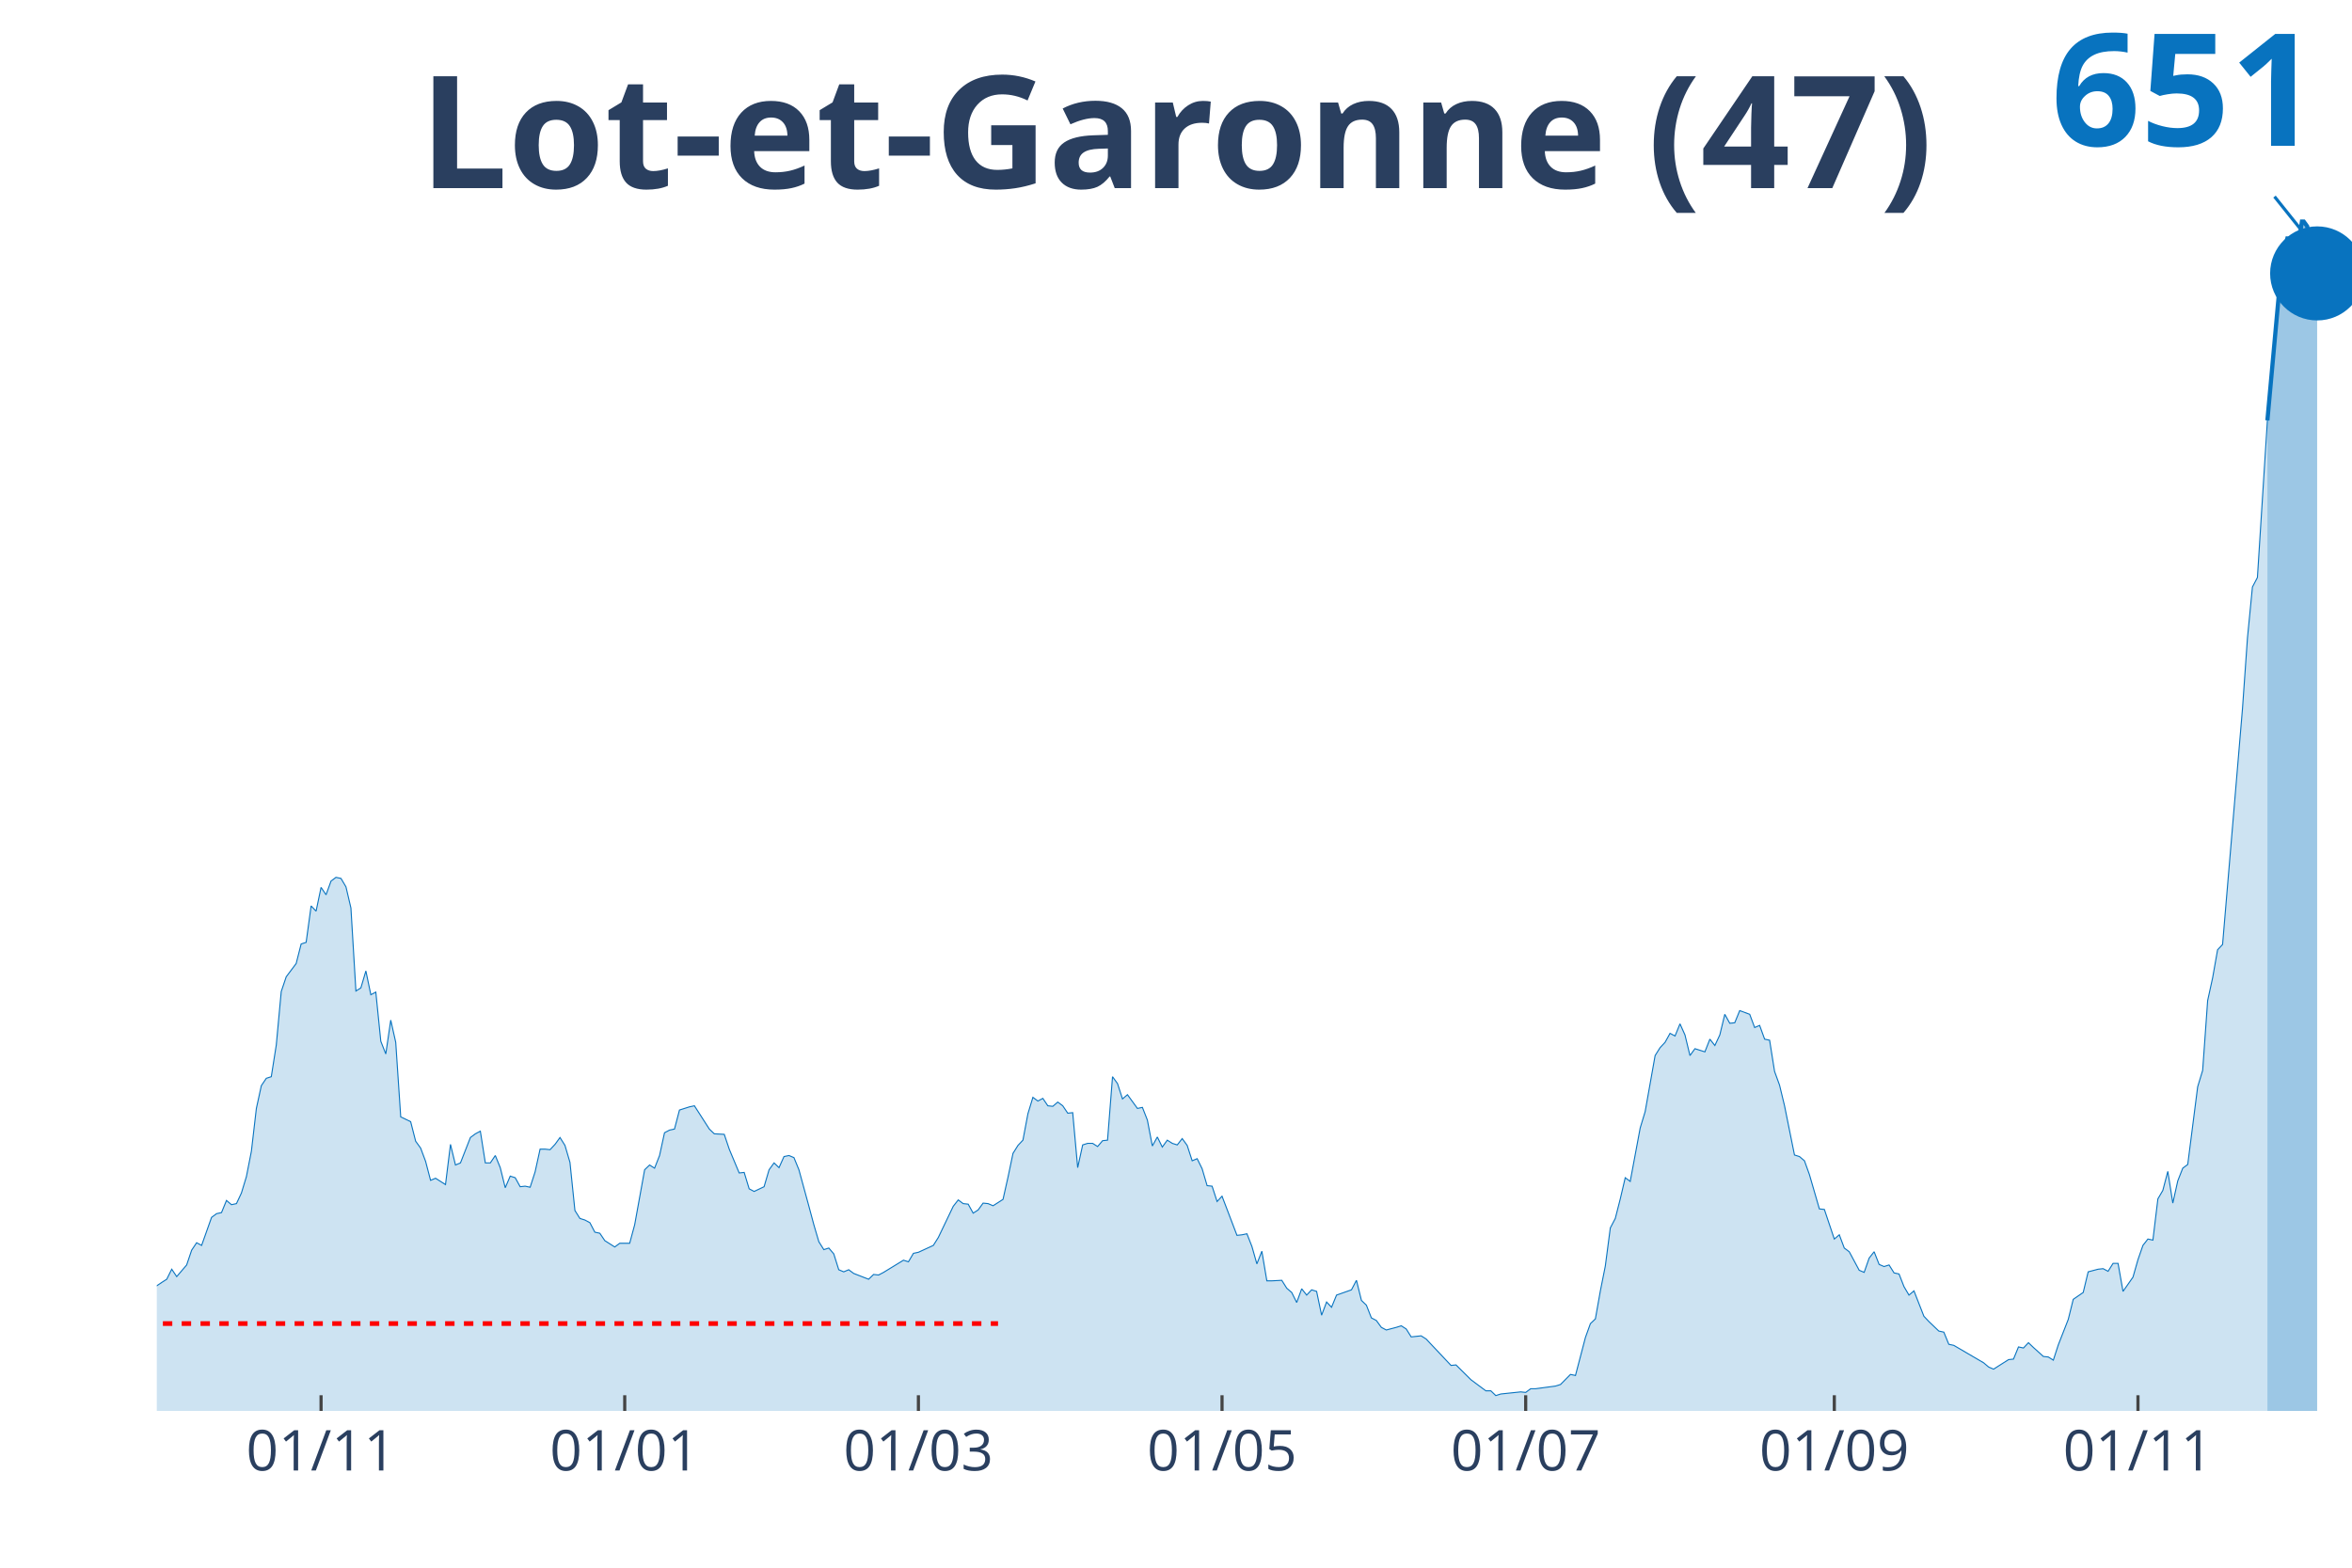
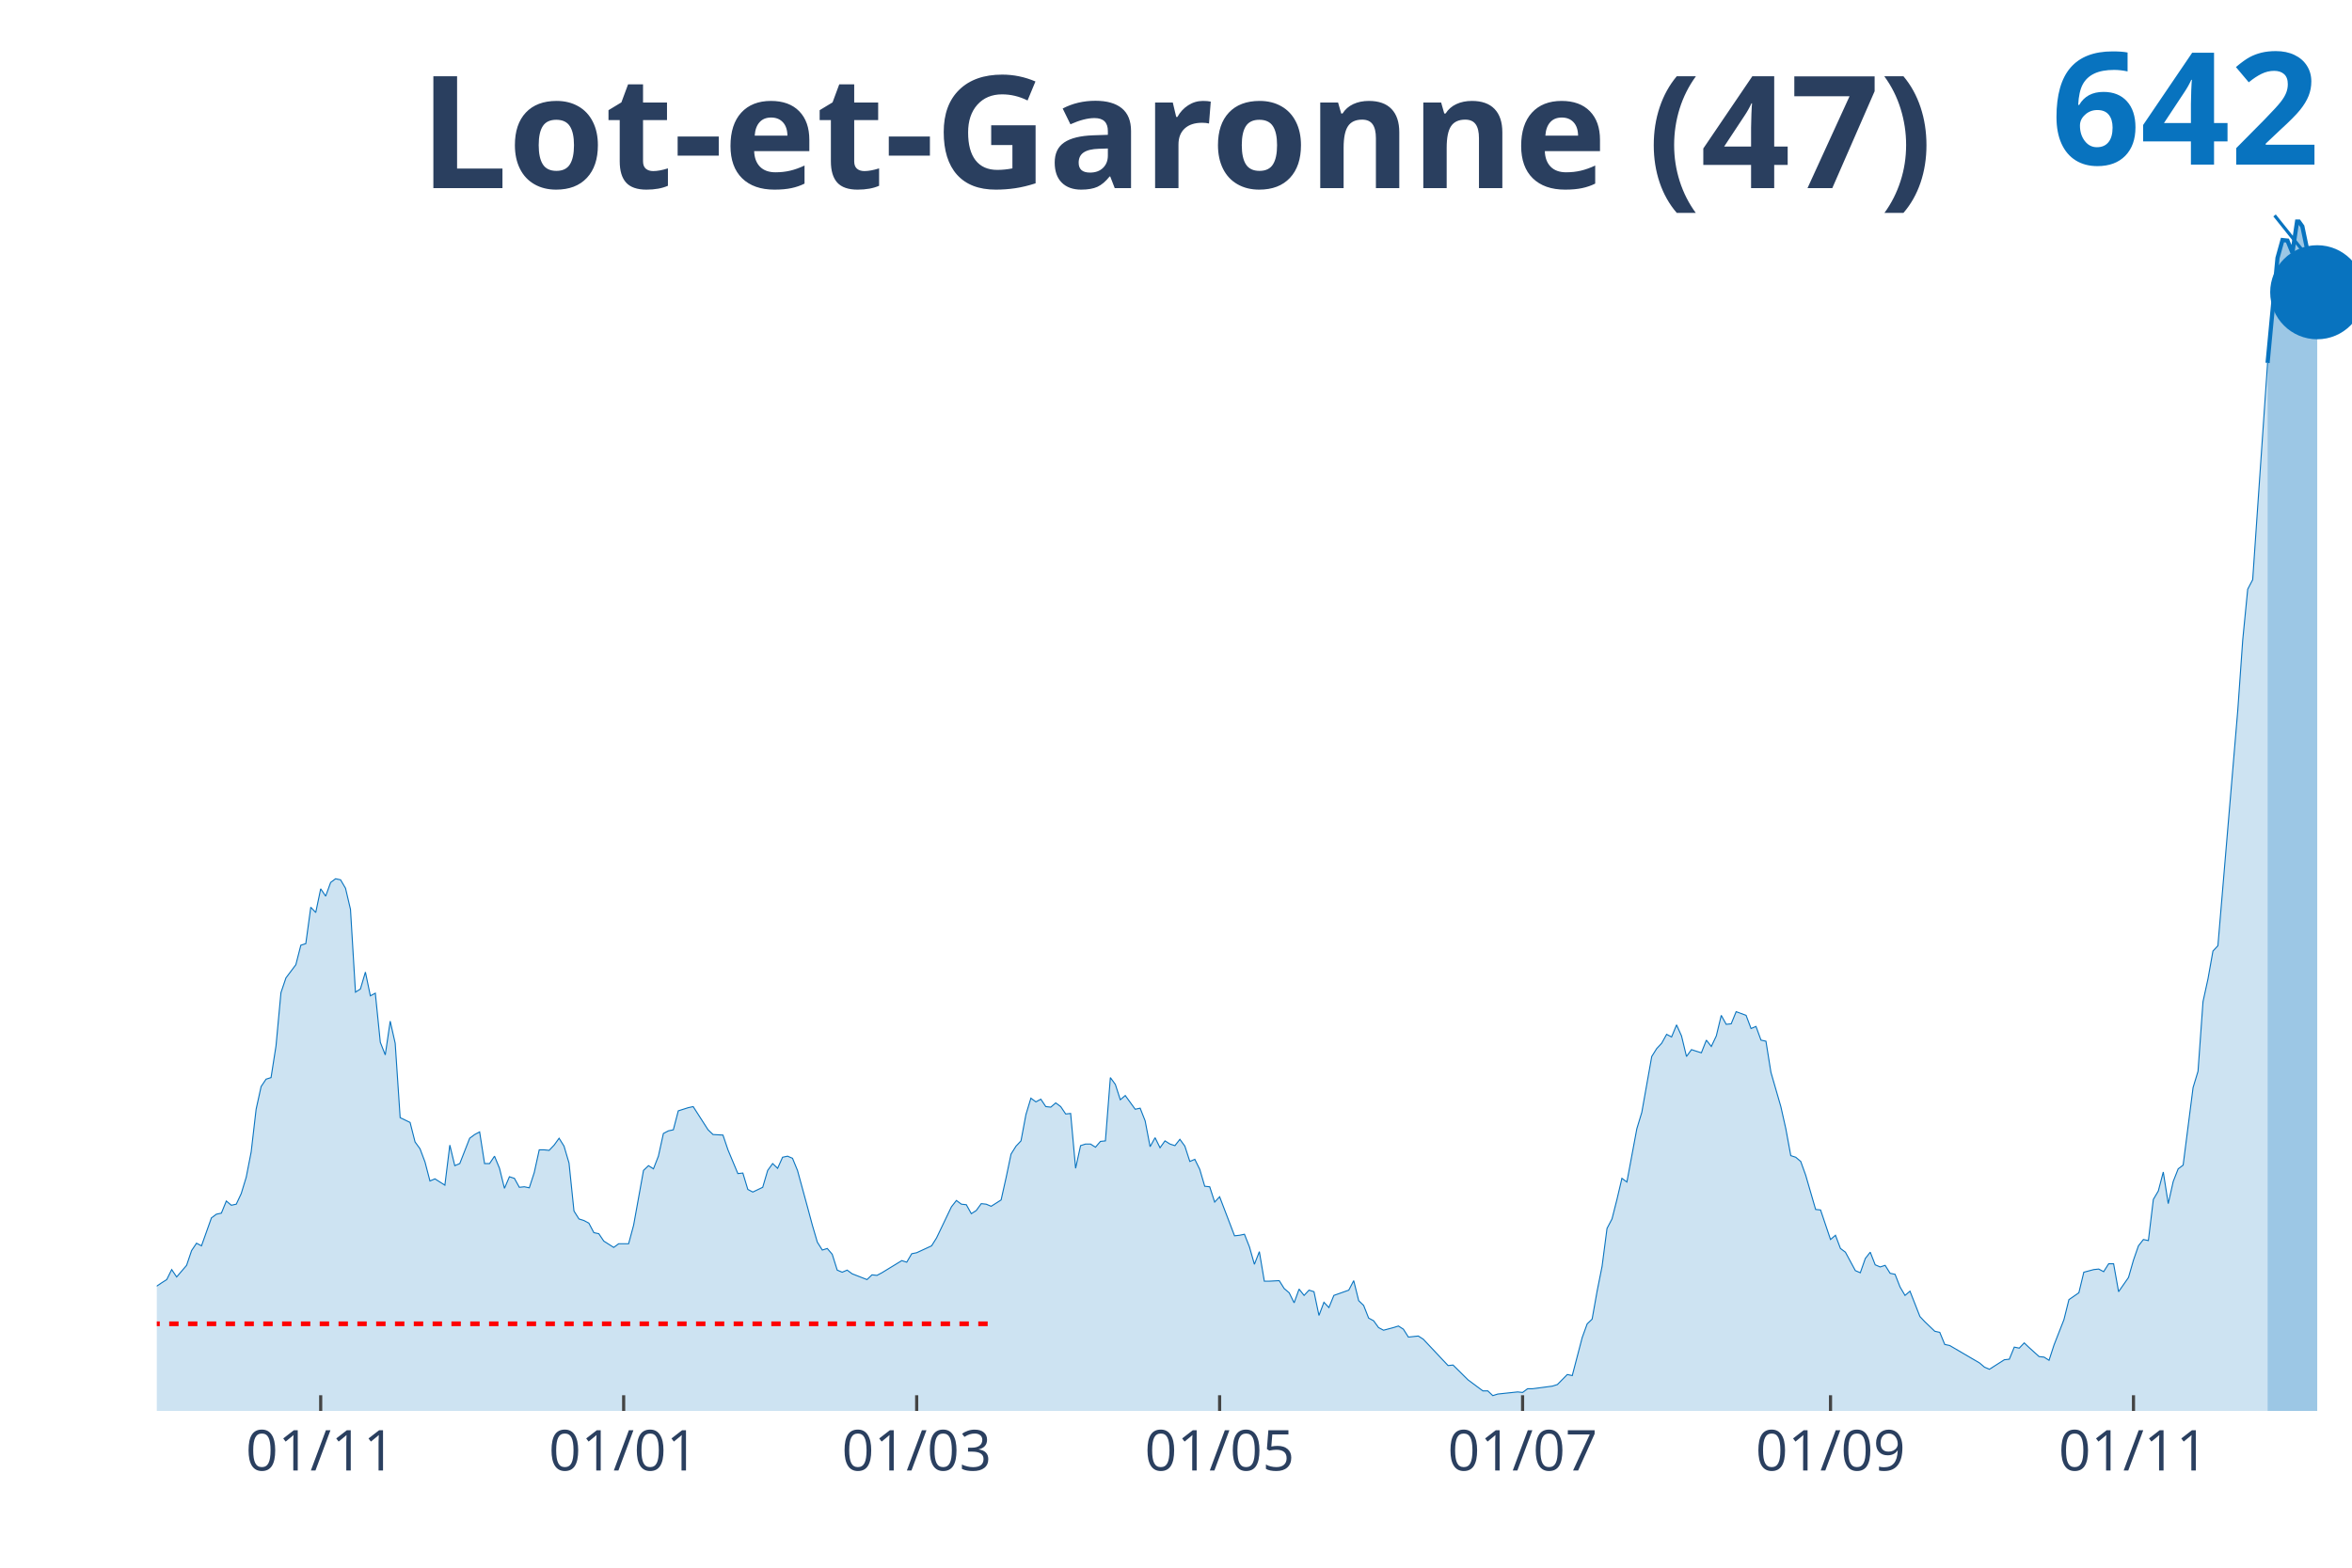
<svg xmlns="http://www.w3.org/2000/svg" class="main-svg" width="1125" height="750" style="" viewBox="0 0 750 500">
  <rect x="0" y="0" width="750" height="500" style="fill: rgb(0, 0, 0); fill-opacity: 0;" />
-   <defs id="defs-1d04ce">
+   <defs id="defs-7f71ef">
    <g class="clips">
-       <clipPath id="clip1d04cexyplot" class="plotclip">
+       <clipPath id="clip7f71efxyplot" class="plotclip">
        <rect width="700" height="380" />
      </clipPath>
-       <clipPath class="axesclip" id="clip1d04cex">
+       <clipPath class="axesclip" id="clip7f71efx">
        <rect x="50" y="0" width="700" height="500" />
      </clipPath>
-       <clipPath class="axesclip" id="clip1d04cey">
+       <clipPath class="axesclip" id="clip7f71efy">
        <rect x="0" y="70" width="750" height="380" />
      </clipPath>
-       <clipPath class="axesclip" id="clip1d04cexy">
+       <clipPath class="axesclip" id="clip7f71efxy">
        <rect x="50" y="70" width="700" height="380" />
      </clipPath>
    </g>
    <g class="gradients" />
  </defs>
  <g class="bglayer">
    <rect class="bg" x="50" y="70" width="700" height="380" style="fill: rgb(0, 0, 0); fill-opacity: 0; stroke-width: 0;" />
  </g>
  <g class="layer-below">
    <g class="imagelayer" />
    <g class="shapelayer" />
  </g>
  <g class="cartesianlayer">
    <g class="subplot xy">
      <g class="layer-subplot">
        <g class="shapelayer" />
        <g class="imagelayer" />
      </g>
      <g class="gridlayer">
        <g class="x">
-           <path class="xgrid crisp" transform="translate(102.38,0)" d="M0,70v380" style="stroke: rgb(255, 255, 255); stroke-opacity: 1; stroke-width: 1px;" />
-           <path class="xgrid crisp" transform="translate(199.21,0)" d="M0,70v380" style="stroke: rgb(255, 255, 255); stroke-opacity: 1; stroke-width: 1px;" />
-           <path class="xgrid crisp" transform="translate(292.86,0)" d="M0,70v380" style="stroke: rgb(255, 255, 255); stroke-opacity: 1; stroke-width: 1px;" />
-           <path class="xgrid crisp" transform="translate(389.68,0)" d="M0,70v380" style="stroke: rgb(255, 255, 255); stroke-opacity: 1; stroke-width: 1px;" />
-           <path class="xgrid crisp" transform="translate(486.51,0)" d="M0,70v380" style="stroke: rgb(255, 255, 255); stroke-opacity: 1; stroke-width: 1px;" />
-           <path class="xgrid crisp" transform="translate(584.92,0)" d="M0,70v380" style="stroke: rgb(255, 255, 255); stroke-opacity: 1; stroke-width: 1px;" />
-           <path class="xgrid crisp" transform="translate(681.75,0)" d="M0,70v380" style="stroke: rgb(255, 255, 255); stroke-opacity: 1; stroke-width: 1px;" />
+           <path class="xgrid crisp" transform="translate(102.26,0)" d="M0,70v380" style="stroke: rgb(255, 255, 255); stroke-opacity: 1; stroke-width: 1px;" />
+           <path class="xgrid crisp" transform="translate(198.87,0)" d="M0,70v380" style="stroke: rgb(255, 255, 255); stroke-opacity: 1; stroke-width: 1px;" />
+           <path class="xgrid crisp" transform="translate(292.31,0)" d="M0,70v380" style="stroke: rgb(255, 255, 255); stroke-opacity: 1; stroke-width: 1px;" />
+           <path class="xgrid crisp" transform="translate(388.91,0)" d="M0,70v380" style="stroke: rgb(255, 255, 255); stroke-opacity: 1; stroke-width: 1px;" />
+           <path class="xgrid crisp" transform="translate(485.52,0)" d="M0,70v380" style="stroke: rgb(255, 255, 255); stroke-opacity: 1; stroke-width: 1px;" />
+           <path class="xgrid crisp" transform="translate(583.71,0)" d="M0,70v380" style="stroke: rgb(255, 255, 255); stroke-opacity: 1; stroke-width: 1px;" />
+           <path class="xgrid crisp" transform="translate(680.32,0)" d="M0,70v380" style="stroke: rgb(255, 255, 255); stroke-opacity: 1; stroke-width: 1px;" />
        </g>
        <g class="y" />
      </g>
      <g class="zerolinelayer" />
      <path class="xlines-below" />
      <path class="ylines-below" />
      <g class="overlines-below" />
      <g class="xaxislayer-below" />
      <g class="yaxislayer-below" />
      <g class="overaxes-below" />
-       <g class="plot" transform="translate(50, 70)" clip-path="url('#clip1d04cexyplot')">
+       <g class="plot" transform="translate(50, 70)" clip-path="url('#clip7f71efxyplot')">
        <g class="scatterlayer mlayer">
-           <g class="trace scatter trace30561e" style="stroke-miterlimit: 2;">
+           <g class="trace scatter trace6e146b" style="stroke-miterlimit: 2;">
            <g class="fills">
              <g>
-                 <path class="js-fill" d="M673.02,380L-215.87,380L-215.87,378.99L-95.24,378.31L-93.65,377.64L-84.13,375.61L-82.54,375.78L-73.02,374.1L-71.43,371.74L-65.08,361.62L-63.49,361.45L-60.32,355.38L-58.73,353.86L-57.14,351.83L-55.56,352.85L-53.97,354.19L-52.38,353.35L-50.79,354.19L-49.21,352.34L-46.03,348.63L-44.44,344.24L-42.86,343.4L-41.27,344.24L-38.1,342.22L-36.51,343.23L-28.57,345.42L-26.98,348.46L-23.81,348.12L-22.22,349.81L-20.63,348.97L-19.05,349.47L-17.46,346.94L-15.87,342.56L-14.29,343.74L-12.7,343.57L-11.11,343.06L-9.52,344.07L-4.76,343.57L-3.17,342.22L1.59,339.01L3.17,338L4.76,334.8L6.35,337.16L9.52,333.45L11.11,328.73L12.7,326.36L14.29,327.21L17.46,318.27L19.05,317.09L20.63,316.75L22.22,312.87L23.81,314.22L25.4,313.88L26.98,310.51L28.57,305.28L30.16,297.19L31.75,283.52L33.33,276.27L34.92,273.91L36.51,273.4L38.1,263.28L39.68,246.25L41.27,241.53L44.44,237.31L46.03,231.07L47.62,230.56L49.21,218.93L50.79,220.61L52.38,213.02L53.97,215.38L55.56,211L57.14,209.82L58.73,210.16L60.32,212.85L61.9,219.6L63.49,246.08L65.08,245.07L66.67,239.67L68.25,247.26L69.84,246.42L71.43,262.1L73.02,266.15L74.6,255.36L76.19,262.44L77.78,286.22L80.95,287.74L82.54,293.98L84.13,296.17L85.71,300.39L87.3,306.46L88.89,305.79L92.06,307.81L93.65,294.99L95.24,301.57L96.83,300.9L100,292.8L101.59,291.62L103.17,290.78L104.76,300.9L106.35,300.9L107.94,298.54L109.52,302.41L111.11,308.82L112.7,305.11L114.29,305.62L115.87,308.49L117.46,308.32L119.05,308.66L120.63,303.76L122.22,296.51L123.81,296.51L125.4,296.68L126.98,294.99L128.57,292.8L130.16,295.33L131.75,300.73L133.33,316.08L134.92,318.61L136.51,319.11L138.1,319.96L139.68,322.99L141.27,323.33L142.86,325.69L146.03,327.71L147.62,326.53L150.79,326.53L152.38,320.63L155.56,303.09L157.14,301.57L158.73,302.58L160.32,298.54L161.9,291.28L163.49,290.44L165.08,290.1L166.67,284.03L169.84,283.02L171.43,282.68L176.19,290.1L177.78,291.62L180.95,291.79L182.54,296.51L185.71,304.1L187.3,303.93L188.89,309.16L190.48,310L193.65,308.49L195.24,303.09L196.83,300.9L198.41,302.41L200,298.87L201.59,298.54L203.17,299.21L204.76,303.09L207.94,314.73L209.52,320.63L211.11,326.03L212.7,328.56L214.29,328.05L215.87,329.91L217.46,334.97L219.05,335.64L220.63,334.97L222.22,336.15L226.98,338L228.57,336.48L230.16,336.65L231.75,335.81L238.1,331.93L239.68,332.44L241.27,329.74L242.86,329.4L247.62,327.21L249.21,324.68L253.97,314.73L255.56,312.7L257.14,313.88L258.73,314.05L260.32,316.92L261.9,315.91L263.49,313.72L265.08,313.88L266.67,314.56L268.25,313.55L269.84,312.53L271.43,305.45L273.02,297.86L274.6,295.33L276.19,293.64L277.78,285.21L279.37,279.98L280.95,281.16L282.54,280.32L284.13,282.68L285.71,282.85L287.3,281.5L288.89,282.68L290.48,285.04L292.06,284.87L293.65,302.41L295.24,295.16L296.83,294.66L298.41,294.66L300,295.67L301.59,293.81L303.17,293.64L304.76,273.4L306.35,275.6L307.94,280.49L309.52,279.14L312.7,283.52L314.29,283.19L315.87,287.23L317.46,295.5L319.05,292.63L320.63,295.84L322.22,293.64L323.81,294.66L325.4,295.16L326.98,293.14L328.57,295.33L330.16,300.22L331.75,299.55L333.33,302.75L334.92,308.15L336.51,308.32L338.1,313.21L339.68,311.52L344.44,324L346.03,323.83L347.62,323.5L349.21,327.55L350.79,333.11L352.38,329.06L353.97,338.51L355.56,338.51L358.73,338.34L360.32,340.87L361.9,342.22L363.49,345.42L365.08,341.04L366.67,343.06L368.25,341.38L369.84,341.88L371.43,349.47L373.02,345.26L374.6,346.94L376.19,343.06L380.95,341.38L382.54,338.34L384.13,344.75L385.71,346.27L387.3,350.32L388.89,351.16L390.48,353.35L392.06,354.19L395.24,353.35L396.83,352.85L398.41,353.86L400,356.39L403.17,356.05L404.76,357.06L412.7,365.49L414.29,365.33L419.05,370.05L420.63,371.23L423.81,373.59L425.4,373.59L426.98,375.11L428.57,374.6L434.92,373.93L436.51,374.1L438.1,372.92L439.68,372.92L446.03,372.07L447.62,371.57L450.79,368.36L452.38,368.7L455.56,356.56L457.14,352.17L458.73,350.65L460.32,341.71L461.9,333.79L463.49,321.64L465.08,318.61L466.67,312.37L468.25,305.62L469.84,306.8L473.02,289.76L474.6,284.54L477.78,266.66L479.37,264.13L480.95,262.44L482.54,259.57L484.13,260.42L485.71,256.54L487.3,260.08L488.89,266.66L490.48,264.47L492.06,264.97L493.65,265.48L495.24,261.43L496.83,263.45L498.41,260.08L500,253.5L501.59,256.37L503.17,256.2L504.76,252.32L507.94,253.5L509.52,257.72L511.11,257.04L512.7,261.43L514.29,261.77L515.87,271.72L517.46,276.1L519.05,282.68L522.22,298.37L523.81,298.87L525.4,300.22L526.98,304.61L530.16,315.57L531.75,315.74L534.92,325.18L536.51,323.83L538.1,328.05L539.68,329.23L542.86,335.14L544.44,335.81L546.03,331.26L547.62,329.23L549.21,333.28L550.79,333.95L552.38,333.45L553.97,335.98L555.56,336.32L557.14,340.36L558.73,343.06L560.32,341.71L563.49,349.81L565.08,351.5L568.25,354.53L569.84,354.87L571.43,358.75L573.02,359.09L582.54,364.65L584.13,366L585.71,366.68L587.3,365.66L590.48,363.64L592.06,363.47L593.65,359.59L595.24,359.93L596.83,358.24L598.41,359.76L601.59,362.63L603.17,362.8L604.76,363.81L606.35,358.92L609.52,350.82L611.11,344.41L614.29,342.22L615.87,335.64L619.05,334.8L620.63,334.63L622.22,335.47L623.81,332.94L625.4,332.94L626.98,341.88L630.16,337.33L631.75,331.76L633.33,327.21L634.92,325.18L636.51,325.52L638.1,312.37L639.68,309.67L641.27,303.6L642.86,313.72L644.44,306.63L646.03,302.58L647.62,301.4L650.79,276.61L652.38,271.38L653.97,249.12L655.56,241.86L657.14,232.92L658.73,231.24L665.08,156.01L666.67,133.41L668.25,117.22L669.84,114.19L673.02,64.09" style="fill: rgb(8, 115, 191); fill-opacity: 0.2; stroke-width: 0;" />
+                 <path class="js-fill" d="M673.08,380L-215.38,380L-215.38,378.99L-95.02,378.32L-93.44,377.64L-83.94,375.63L-82.35,375.79L-72.85,374.11L-71.27,371.76L-64.93,361.66L-63.35,361.5L-60.18,355.44L-58.6,353.93L-57.01,351.91L-55.43,352.92L-53.85,354.26L-52.26,353.42L-50.68,354.26L-49.1,352.41L-45.93,348.71L-44.34,344.34L-42.76,343.5L-41.18,344.34L-38.01,342.32L-36.43,343.33L-28.51,345.52L-26.92,348.54L-23.76,348.21L-22.17,349.89L-20.59,349.05L-19,349.55L-17.42,347.03L-15.84,342.66L-14.25,343.83L-12.67,343.67L-11.09,343.16L-9.5,344.17L-4.75,343.67L-3.17,342.32L1.58,339.12L3.17,338.11L4.75,334.92L6.33,337.27L9.5,333.57L11.09,328.86L12.67,326.51L14.25,327.35L17.42,318.43L19,317.26L20.59,316.92L22.17,313.05L23.76,314.4L25.34,314.06L26.92,310.69L28.51,305.48L30.09,297.41L31.67,283.78L33.26,276.55L34.84,274.19L36.43,273.69L38.01,263.59L39.59,246.6L41.18,241.89L44.34,237.69L45.93,231.47L47.51,230.96L49.1,219.35L50.68,221.04L52.26,213.47L53.85,215.82L55.43,211.45L57.01,210.27L58.6,210.61L60.18,213.3L61.76,220.03L63.35,246.44L64.93,245.43L66.52,240.04L68.1,247.61L69.68,246.77L71.27,262.42L72.85,266.45L74.43,255.69L76.02,262.75L77.6,286.47L80.77,287.99L82.35,294.21L83.94,296.4L85.52,300.6L87.1,306.66L88.69,305.98L91.86,308L93.44,295.22L95.02,301.78L96.61,301.11L99.77,293.03L101.36,291.85L102.94,291.01L104.52,301.11L106.11,301.11L107.69,298.75L109.28,302.62L110.86,309.01L112.44,305.31L114.03,305.82L115.61,308.68L117.19,308.51L118.78,308.84L120.36,303.97L121.95,296.73L123.53,296.73L125.11,296.9L126.7,295.22L128.28,293.03L129.86,295.56L131.45,300.94L133.03,316.25L134.62,318.77L136.2,319.27L137.78,320.12L139.37,323.14L140.95,323.48L142.53,325.83L145.7,327.85L147.29,326.68L150.45,326.68L152.04,320.79L155.2,303.29L156.79,301.78L158.37,302.79L159.95,298.75L161.54,291.52L163.12,290.68L164.71,290.34L166.29,284.29L169.46,283.28L171.04,282.94L175.79,290.34L177.38,291.85L180.54,292.02L182.13,296.73L185.29,304.3L186.88,304.13L188.46,309.35L190.05,310.19L193.21,308.68L194.8,303.29L196.38,301.11L197.96,302.62L199.55,299.09L201.13,298.75L202.71,299.42L204.3,303.29L207.47,314.9L209.05,320.79L210.63,326.17L212.22,328.69L213.8,328.19L215.38,330.04L216.97,335.09L218.55,335.76L220.14,335.09L221.72,336.26L226.47,338.11L228.05,336.6L229.64,336.77L231.22,335.93L237.56,332.06L239.14,332.56L240.72,329.87L242.31,329.54L247.06,327.35L248.64,324.83L253.39,314.9L254.98,312.88L256.56,314.06L258.14,314.23L259.73,317.09L261.31,316.08L262.9,313.89L264.48,314.06L266.06,314.73L267.65,313.72L269.23,312.71L270.81,305.65L272.4,298.08L273.98,295.56L275.57,293.87L277.15,285.46L278.73,280.25L280.32,281.43L281.9,280.58L283.48,282.94L285.07,283.11L286.65,281.76L288.24,282.94L289.82,285.29L291.4,285.13L292.99,302.62L294.57,295.39L296.15,294.88L297.74,294.88L299.32,295.89L300.9,294.04L302.49,293.87L304.07,273.69L305.66,275.87L307.24,280.75L308.82,279.41L311.99,283.78L313.57,283.44L315.16,287.48L316.74,295.72L318.33,292.86L319.91,296.06L321.49,293.87L323.08,294.88L324.66,295.39L326.24,293.37L327.83,295.56L329.41,300.43L331,299.76L332.58,302.96L334.16,308.34L335.75,308.51L337.33,313.39L338.91,311.7L343.67,324.15L345.25,323.98L346.83,323.65L348.42,327.68L350,333.24L351.58,329.2L353.17,338.62L354.75,338.62L357.92,338.45L359.5,340.97L361.09,342.32L362.67,345.52L364.25,341.14L365.84,343.16L367.42,341.48L369,341.98L370.59,349.55L372.17,345.35L373.76,347.03L375.34,343.16L380.09,341.48L381.67,338.45L383.26,344.84L384.84,346.36L386.43,350.39L388.01,351.24L389.59,353.42L391.18,354.26L394.34,353.42L395.93,352.92L397.51,353.93L399.1,356.45L402.26,356.11L403.85,357.12L411.76,365.53L413.35,365.37L418.1,370.08L419.68,371.25L422.85,373.61L424.43,373.61L426.02,375.12L427.6,374.62L433.94,373.94L435.52,374.11L437.1,372.93L438.69,372.93L445.02,372.09L446.61,371.59L449.77,368.39L451.36,368.73L454.52,356.62L456.11,352.24L457.69,350.73L459.28,341.81L460.86,333.91L462.44,321.8L464.03,318.77L465.61,312.55L467.19,305.82L468.78,306.99L471.95,290L473.53,284.79L476.7,266.96L478.28,264.44L479.86,262.75L481.45,259.89L483.03,260.73L484.62,256.87L486.2,260.4L487.78,266.96L489.37,264.77L490.95,265.28L492.53,265.78L494.12,261.74L495.7,263.76L497.29,260.4L498.87,253.84L500.45,256.7L502.04,256.53L503.62,252.66L506.79,253.84L508.37,258.04L509.95,257.37L511.54,261.74L513.12,262.08L514.71,272.01L517.87,282.94L519.46,290L521.04,298.58L522.62,299.09L524.21,300.43L525.79,304.81L528.96,315.74L530.54,315.91L533.71,325.33L535.29,323.98L536.88,328.19L538.46,329.37L541.63,335.25L543.21,335.93L544.8,331.39L546.38,329.37L547.96,333.4L549.55,334.08L551.13,333.57L552.71,336.1L554.3,336.43L555.88,340.47L557.47,343.16L559.05,341.81L562.22,349.89L563.8,351.57L566.97,354.6L568.55,354.94L570.14,358.8L571.72,359.14L581.22,364.69L582.81,366.04L584.39,366.71L585.97,365.7L589.14,363.68L590.72,363.51L592.31,359.65L593.89,359.98L595.48,358.3L597.06,359.81L600.23,362.67L601.81,362.84L603.39,363.85L604.98,358.97L608.14,350.9L609.73,344.51L612.9,342.32L614.48,335.76L617.65,334.92L619.23,334.75L620.81,335.59L622.4,333.07L623.98,333.07L625.57,341.98L628.73,337.44L630.32,331.89L631.9,327.35L633.48,325.33L635.07,325.67L636.65,312.55L638.24,309.85L639.82,303.8L641.4,313.89L642.99,306.83L644.57,302.79L646.15,301.61L649.32,276.88L650.9,271.67L652.49,249.46L654.07,242.23L655.66,233.32L657.24,231.63L663.57,156.61L665.16,134.07L666.74,117.92L668.33,114.89L673.08,45.75" style="fill: rgb(8, 115, 191); fill-opacity: 0.2; stroke-width: 0;" />
              </g>
            </g>
            <g class="errorbars" />
            <g class="lines">
-               <path class="js-line" d="M-215.87,378.99L-95.24,378.31L-93.65,377.64L-84.13,375.61L-82.54,375.78L-73.02,374.1L-71.43,371.74L-65.08,361.62L-63.49,361.45L-60.32,355.38L-58.73,353.86L-57.14,351.83L-55.56,352.85L-53.97,354.19L-52.38,353.35L-50.79,354.19L-49.21,352.34L-46.03,348.63L-44.44,344.24L-42.86,343.4L-41.27,344.24L-38.1,342.22L-36.51,343.23L-28.57,345.42L-26.98,348.46L-23.81,348.12L-22.22,349.81L-20.63,348.97L-19.05,349.47L-17.46,346.94L-15.87,342.56L-14.29,343.74L-12.7,343.57L-11.11,343.06L-9.52,344.07L-4.76,343.57L-3.17,342.22L1.59,339.01L3.17,338L4.76,334.8L6.35,337.16L9.52,333.45L11.11,328.73L12.7,326.36L14.29,327.21L17.46,318.27L19.05,317.09L20.63,316.75L22.22,312.87L23.81,314.22L25.4,313.88L26.98,310.51L28.57,305.28L30.16,297.19L31.75,283.52L33.33,276.27L34.92,273.91L36.51,273.4L38.1,263.28L39.68,246.25L41.27,241.53L44.44,237.31L46.03,231.07L47.62,230.56L49.21,218.93L50.79,220.61L52.38,213.02L53.97,215.38L55.56,211L57.14,209.82L58.73,210.16L60.32,212.85L61.9,219.6L63.49,246.08L65.08,245.07L66.67,239.67L68.25,247.26L69.84,246.42L71.43,262.1L73.02,266.15L74.6,255.36L76.19,262.44L77.78,286.22L80.95,287.74L82.54,293.98L84.13,296.17L85.71,300.39L87.3,306.46L88.89,305.79L92.06,307.81L93.65,294.99L95.24,301.57L96.83,300.9L100,292.8L101.59,291.62L103.17,290.78L104.76,300.9L106.35,300.9L107.94,298.54L109.52,302.41L111.11,308.82L112.7,305.11L114.29,305.62L115.87,308.49L117.46,308.32L119.05,308.66L120.63,303.76L122.22,296.51L123.81,296.51L125.4,296.68L126.98,294.99L128.57,292.8L130.16,295.33L131.75,300.73L133.33,316.08L134.92,318.61L136.51,319.11L138.1,319.96L139.68,322.99L141.27,323.33L142.86,325.69L146.03,327.71L147.62,326.53L150.79,326.53L152.38,320.63L155.56,303.09L157.14,301.57L158.73,302.58L160.32,298.54L161.9,291.28L163.49,290.44L165.08,290.1L166.67,284.03L169.84,283.02L171.43,282.68L176.19,290.1L177.78,291.62L180.95,291.79L182.54,296.51L185.71,304.1L187.3,303.93L188.89,309.16L190.48,310L193.65,308.49L195.24,303.09L196.83,300.9L198.41,302.41L200,298.87L201.59,298.54L203.17,299.21L204.76,303.09L207.94,314.73L209.52,320.63L211.11,326.03L212.7,328.56L214.29,328.05L215.87,329.91L217.46,334.97L219.05,335.64L220.63,334.97L222.22,336.15L226.98,338L228.57,336.48L230.16,336.65L231.75,335.81L238.1,331.93L239.68,332.44L241.27,329.74L242.86,329.4L247.62,327.21L249.21,324.68L253.97,314.73L255.56,312.7L257.14,313.88L258.73,314.05L260.32,316.92L261.9,315.91L263.49,313.72L265.08,313.88L266.67,314.56L268.25,313.55L269.84,312.53L271.43,305.45L273.02,297.86L274.6,295.33L276.19,293.64L277.78,285.21L279.37,279.98L280.95,281.16L282.54,280.32L284.13,282.68L285.71,282.85L287.3,281.5L288.89,282.68L290.48,285.04L292.06,284.87L293.65,302.41L295.24,295.16L296.83,294.66L298.41,294.66L300,295.67L301.59,293.81L303.17,293.64L304.76,273.4L306.35,275.6L307.94,280.49L309.52,279.14L312.7,283.52L314.29,283.19L315.87,287.23L317.46,295.5L319.05,292.63L320.63,295.84L322.22,293.64L323.81,294.66L325.4,295.16L326.98,293.14L328.57,295.33L330.16,300.22L331.75,299.55L333.33,302.75L334.92,308.15L336.51,308.32L338.1,313.21L339.68,311.52L344.44,324L346.03,323.83L347.62,323.5L349.21,327.55L350.79,333.11L352.38,329.06L353.97,338.51L355.56,338.51L358.73,338.34L360.32,340.87L361.9,342.22L363.49,345.42L365.08,341.04L366.67,343.06L368.25,341.38L369.84,341.88L371.43,349.47L373.02,345.26L374.6,346.94L376.19,343.06L380.95,341.38L382.54,338.34L384.13,344.75L385.71,346.27L387.3,350.32L388.89,351.16L390.48,353.35L392.06,354.19L395.24,353.35L396.83,352.85L398.41,353.86L400,356.39L403.17,356.05L404.76,357.06L412.7,365.49L414.29,365.33L419.05,370.05L420.63,371.23L423.81,373.59L425.4,373.59L426.98,375.11L428.57,374.6L434.92,373.93L436.51,374.1L438.1,372.92L439.68,372.92L446.03,372.07L447.62,371.57L450.79,368.36L452.38,368.7L455.56,356.56L457.14,352.17L458.73,350.65L460.32,341.71L461.9,333.79L463.49,321.64L465.08,318.61L466.67,312.37L468.25,305.62L469.84,306.8L473.02,289.76L474.6,284.54L477.78,266.66L479.37,264.13L480.95,262.44L482.54,259.57L484.13,260.42L485.71,256.54L487.3,260.08L488.89,266.66L490.48,264.47L492.06,264.97L493.65,265.48L495.24,261.43L496.83,263.45L498.41,260.08L500,253.5L501.59,256.37L503.17,256.2L504.76,252.32L507.94,253.5L509.52,257.72L511.11,257.04L512.7,261.43L514.29,261.77L515.87,271.72L517.46,276.1L519.05,282.68L522.22,298.37L523.81,298.87L525.4,300.22L526.98,304.61L530.16,315.57L531.75,315.74L534.92,325.18L536.51,323.83L538.1,328.05L539.68,329.23L542.86,335.14L544.44,335.81L546.03,331.26L547.62,329.23L549.21,333.28L550.79,333.95L552.38,333.45L553.97,335.98L555.56,336.32L557.14,340.36L558.73,343.06L560.32,341.71L563.49,349.81L565.08,351.5L568.25,354.53L569.84,354.87L571.43,358.75L573.02,359.09L582.54,364.65L584.13,366L585.71,366.68L587.3,365.66L590.48,363.64L592.06,363.47L593.65,359.59L595.24,359.93L596.83,358.24L598.41,359.76L601.59,362.63L603.17,362.8L604.76,363.81L606.35,358.92L609.52,350.82L611.11,344.41L614.29,342.22L615.87,335.64L619.05,334.8L620.63,334.63L622.22,335.47L623.81,332.94L625.4,332.94L626.98,341.88L630.16,337.33L631.75,331.76L633.33,327.21L634.92,325.18L636.51,325.52L638.1,312.37L639.68,309.67L641.27,303.6L642.86,313.72L644.44,306.63L646.03,302.58L647.62,301.4L650.79,276.61L652.38,271.38L653.97,249.12L655.56,241.86L657.14,232.92L658.73,231.24L665.08,156.01L666.67,133.41L668.25,117.22L669.84,114.19L673.02,64.09" style="vector-effect: non-scaling-stroke; fill: none; stroke: rgb(8, 115, 191); stroke-opacity: 1; stroke-width: 0.5px; opacity: 1;" />
+               <path class="js-line" d="M-215.38,378.99L-95.02,378.32L-93.44,377.64L-83.94,375.63L-82.35,375.79L-72.85,374.11L-71.27,371.76L-64.93,361.66L-63.35,361.5L-60.18,355.44L-58.6,353.93L-57.01,351.91L-55.43,352.92L-53.85,354.26L-52.26,353.42L-50.68,354.26L-49.1,352.41L-45.93,348.71L-44.34,344.34L-42.76,343.5L-41.18,344.34L-38.01,342.32L-36.43,343.33L-28.51,345.52L-26.92,348.54L-23.76,348.21L-22.17,349.89L-20.59,349.05L-19,349.55L-17.42,347.03L-15.84,342.66L-14.25,343.83L-12.67,343.67L-11.09,343.16L-9.5,344.17L-4.75,343.67L-3.17,342.32L1.58,339.12L3.17,338.11L4.75,334.92L6.33,337.27L9.5,333.57L11.09,328.86L12.67,326.51L14.25,327.35L17.42,318.43L19,317.26L20.59,316.92L22.17,313.05L23.76,314.4L25.34,314.06L26.92,310.69L28.51,305.48L30.09,297.41L31.67,283.78L33.26,276.55L34.84,274.19L36.43,273.69L38.01,263.59L39.59,246.6L41.18,241.89L44.34,237.69L45.93,231.47L47.51,230.96L49.1,219.35L50.68,221.04L52.26,213.47L53.85,215.82L55.43,211.45L57.01,210.27L58.6,210.61L60.18,213.3L61.76,220.03L63.35,246.44L64.93,245.43L66.52,240.04L68.1,247.61L69.68,246.77L71.27,262.42L72.85,266.45L74.43,255.69L76.02,262.75L77.6,286.47L80.77,287.99L82.35,294.21L83.94,296.4L85.52,300.6L87.1,306.66L88.69,305.98L91.86,308L93.44,295.22L95.02,301.78L96.61,301.11L99.77,293.03L101.36,291.85L102.94,291.01L104.52,301.11L106.11,301.11L107.69,298.75L109.28,302.62L110.86,309.01L112.44,305.31L114.03,305.82L115.61,308.68L117.19,308.51L118.78,308.84L120.36,303.97L121.95,296.73L123.53,296.73L125.11,296.9L126.7,295.22L128.28,293.03L129.86,295.56L131.45,300.94L133.03,316.25L134.62,318.77L136.2,319.27L137.78,320.12L139.37,323.14L140.95,323.48L142.53,325.83L145.7,327.85L147.29,326.68L150.45,326.68L152.04,320.79L155.2,303.29L156.79,301.78L158.37,302.79L159.95,298.75L161.54,291.52L163.12,290.68L164.71,290.34L166.29,284.29L169.46,283.28L171.04,282.94L175.79,290.34L177.38,291.85L180.54,292.02L182.13,296.73L185.29,304.3L186.88,304.13L188.46,309.35L190.05,310.19L193.21,308.68L194.8,303.29L196.38,301.11L197.96,302.62L199.55,299.09L201.13,298.75L202.71,299.42L204.3,303.29L207.47,314.9L209.05,320.79L210.63,326.17L212.22,328.69L213.8,328.19L215.38,330.04L216.97,335.09L218.55,335.76L220.14,335.09L221.72,336.26L226.47,338.11L228.05,336.6L229.64,336.77L231.22,335.93L237.56,332.06L239.14,332.56L240.72,329.87L242.31,329.54L247.06,327.35L248.64,324.83L253.39,314.9L254.98,312.88L256.56,314.06L258.14,314.23L259.73,317.09L261.31,316.08L262.9,313.89L264.48,314.06L266.06,314.73L267.65,313.72L269.23,312.71L270.81,305.65L272.4,298.08L273.98,295.56L275.57,293.87L277.15,285.46L278.73,280.25L280.32,281.43L281.9,280.58L283.48,282.94L285.07,283.11L286.65,281.76L288.24,282.94L289.82,285.29L291.4,285.13L292.99,302.62L294.57,295.39L296.15,294.88L297.74,294.88L299.32,295.89L300.9,294.04L302.49,293.87L304.07,273.69L305.66,275.87L307.24,280.75L308.82,279.41L311.99,283.78L313.57,283.44L315.16,287.48L316.74,295.72L318.33,292.86L319.91,296.06L321.49,293.87L323.08,294.88L324.66,295.39L326.24,293.37L327.83,295.56L329.41,300.43L331,299.76L332.58,302.96L334.16,308.34L335.75,308.51L337.33,313.39L338.91,311.7L343.67,324.15L345.25,323.98L346.83,323.65L348.42,327.68L350,333.24L351.58,329.2L353.17,338.62L354.75,338.62L357.92,338.45L359.5,340.97L361.09,342.32L362.67,345.52L364.25,341.14L365.84,343.16L367.42,341.48L369,341.98L370.59,349.55L372.17,345.35L373.76,347.03L375.34,343.16L380.09,341.48L381.67,338.45L383.26,344.84L384.84,346.36L386.43,350.39L388.01,351.24L389.59,353.42L391.18,354.26L394.34,353.42L395.93,352.92L397.51,353.93L399.1,356.45L402.26,356.11L403.85,357.12L411.76,365.53L413.35,365.37L418.1,370.08L419.68,371.25L422.85,373.61L424.43,373.61L426.02,375.12L427.6,374.62L433.94,373.94L435.52,374.11L437.1,372.93L438.69,372.93L445.02,372.09L446.61,371.59L449.77,368.39L451.36,368.73L454.52,356.62L456.11,352.24L457.69,350.73L459.28,341.81L460.86,333.91L462.44,321.8L464.03,318.77L465.61,312.55L467.19,305.82L468.78,306.99L471.95,290L473.53,284.79L476.7,266.96L478.28,264.44L479.86,262.75L481.45,259.89L483.03,260.73L484.62,256.87L486.2,260.4L487.78,266.96L489.37,264.77L490.95,265.28L492.53,265.78L494.12,261.74L495.7,263.76L497.29,260.4L498.87,253.84L500.45,256.7L502.04,256.53L503.62,252.66L506.79,253.84L508.37,258.04L509.95,257.37L511.54,261.74L513.12,262.08L514.71,272.01L517.87,282.94L519.46,290L521.04,298.58L522.62,299.09L524.21,300.43L525.79,304.81L528.96,315.74L530.54,315.91L533.71,325.33L535.29,323.98L536.88,328.19L538.46,329.37L541.63,335.25L543.21,335.93L544.8,331.39L546.38,329.37L547.96,333.4L549.55,334.08L551.13,333.57L552.71,336.1L554.3,336.43L555.88,340.47L557.47,343.16L559.05,341.81L562.22,349.89L563.8,351.57L566.97,354.6L568.55,354.94L570.14,358.8L571.72,359.14L581.22,364.69L582.81,366.04L584.39,366.71L585.97,365.7L589.14,363.68L590.72,363.51L592.31,359.65L593.89,359.98L595.48,358.3L597.06,359.81L600.23,362.67L601.81,362.84L603.39,363.85L604.98,358.97L608.14,350.9L609.73,344.51L612.9,342.32L614.48,335.76L617.65,334.92L619.23,334.75L620.81,335.59L622.4,333.07L623.98,333.07L625.57,341.98L628.73,337.44L630.32,331.89L631.9,327.35L633.48,325.33L635.07,325.67L636.65,312.55L638.24,309.85L639.82,303.8L641.4,313.89L642.99,306.83L644.57,302.79L646.15,301.61L649.32,276.88L650.9,271.67L652.49,249.46L654.07,242.23L655.66,233.32L657.24,231.63L663.57,156.61L665.16,134.07L666.74,117.92L668.33,114.89L673.08,45.75" style="vector-effect: non-scaling-stroke; fill: none; stroke: rgb(8, 115, 191); stroke-opacity: 1; stroke-width: 0.5px; opacity: 1;" />
            </g>
            <g class="points" />
            <g class="text" />
          </g>
-           <g class="trace scatter trace212b3e" style="stroke-miterlimit: 2;">
+           <g class="trace scatter traceb8fbb8" style="stroke-miterlimit: 2;">
            <g class="fills">
              <g>
-                 <path class="js-fill" d="M688.89,380L673.02,380L673.02,64.09L677.78,11.81L679.37,6.07L680.95,6.24L682.54,10.63L684.13,0L685.71,2.19L688.89,17.2" style="fill: rgb(8, 115, 191); fill-opacity: 0.4; stroke-width: 0;" />
+                 <path class="js-fill" d="M688.91,380L673.08,380L673.08,45.75L676.24,12.28L677.83,6.56L679.41,6.73L681,10.6L682.58,0L684.16,2.19L687.33,17.33L688.91,23.21" style="fill: rgb(8, 115, 191); fill-opacity: 0.4; stroke-width: 0;" />
              </g>
            </g>
            <g class="errorbars" />
            <g class="lines">
-               <path class="js-line" d="M673.02,64.09L677.78,11.81L679.37,6.07L680.95,6.24L682.54,10.63L684.13,0L685.71,2.19L688.89,17.2" style="vector-effect: non-scaling-stroke; fill: none; stroke: rgb(8, 115, 191); stroke-opacity: 1; stroke-width: 2px; opacity: 1;" />
+               <path class="js-line" d="M673.08,45.75L676.24,12.28L677.83,6.56L679.41,6.73L681,10.6L682.58,0L684.16,2.19L687.33,17.33L688.91,23.21" style="vector-effect: non-scaling-stroke; fill: none; stroke: rgb(8, 115, 191); stroke-opacity: 1; stroke-width: 2px; opacity: 1;" />
            </g>
            <g class="points" />
            <g class="text" />
          </g>
-           <g class="trace scatter tracec10554" style="stroke-miterlimit: 2; opacity: 1;">
+           <g class="trace scatter trace81b9e9" style="stroke-miterlimit: 2; opacity: 1;">
            <g class="fills" />
            <g class="errorbars" />
            <g class="lines" />
            <g class="points">
-               <path class="point" transform="translate(688.89,17.2)" d="M15,0A15,15 0 1,1 0,-15A15,15 0 0,1 15,0Z" style="opacity: 1; stroke-width: 0px; fill: rgb(8, 115, 191); fill-opacity: 1;" />
+               <path class="point" transform="translate(688.91,23.21)" d="M15,0A15,15 0 1,1 0,-15A15,15 0 0,1 15,0Z" style="opacity: 1; stroke-width: 0px; fill: rgb(8, 115, 191); fill-opacity: 1;" />
            </g>
            <g class="text" />
          </g>
        </g>
      </g>
      <g class="overplot" />
      <path class="xlines-above crisp" style="fill: none; stroke-width: 1px; stroke: rgb(0, 0, 0); stroke-opacity: 0;" d="" />
      <path class="ylines-above crisp" style="fill: none;" d="M0,0" />
      <g class="overlines-above" />
      <g class="xaxislayer-above">
-         <path class="xtick ticks crisp" d="M0,450v-5" transform="translate(102.38,0)" style="stroke: rgb(68, 68, 68); stroke-opacity: 1; stroke-width: 1px;" />
-         <path class="xtick ticks crisp" d="M0,450v-5" transform="translate(199.21,0)" style="stroke: rgb(68, 68, 68); stroke-opacity: 1; stroke-width: 1px;" />
-         <path class="xtick ticks crisp" d="M0,450v-5" transform="translate(292.86,0)" style="stroke: rgb(68, 68, 68); stroke-opacity: 1; stroke-width: 1px;" />
-         <path class="xtick ticks crisp" d="M0,450v-5" transform="translate(389.68,0)" style="stroke: rgb(68, 68, 68); stroke-opacity: 1; stroke-width: 1px;" />
-         <path class="xtick ticks crisp" d="M0,450v-5" transform="translate(486.51,0)" style="stroke: rgb(68, 68, 68); stroke-opacity: 1; stroke-width: 1px;" />
-         <path class="xtick ticks crisp" d="M0,450v-5" transform="translate(584.92,0)" style="stroke: rgb(68, 68, 68); stroke-opacity: 1; stroke-width: 1px;" />
-         <path class="xtick ticks crisp" d="M0,450v-5" transform="translate(681.75,0)" style="stroke: rgb(68, 68, 68); stroke-opacity: 1; stroke-width: 1px;" />
+         <path class="xtick ticks crisp" d="M0,450v-5" transform="translate(102.26,0)" style="stroke: rgb(68, 68, 68); stroke-opacity: 1; stroke-width: 1px;" />
+         <path class="xtick ticks crisp" d="M0,450v-5" transform="translate(198.87,0)" style="stroke: rgb(68, 68, 68); stroke-opacity: 1; stroke-width: 1px;" />
+         <path class="xtick ticks crisp" d="M0,450v-5" transform="translate(292.31,0)" style="stroke: rgb(68, 68, 68); stroke-opacity: 1; stroke-width: 1px;" />
+         <path class="xtick ticks crisp" d="M0,450v-5" transform="translate(388.91,0)" style="stroke: rgb(68, 68, 68); stroke-opacity: 1; stroke-width: 1px;" />
+         <path class="xtick ticks crisp" d="M0,450v-5" transform="translate(485.52,0)" style="stroke: rgb(68, 68, 68); stroke-opacity: 1; stroke-width: 1px;" />
+         <path class="xtick ticks crisp" d="M0,450v-5" transform="translate(583.71,0)" style="stroke: rgb(68, 68, 68); stroke-opacity: 1; stroke-width: 1px;" />
+         <path class="xtick ticks crisp" d="M0,450v-5" transform="translate(680.32,0)" style="stroke: rgb(68, 68, 68); stroke-opacity: 1; stroke-width: 1px;" />
        <g class="xtick">
-           <text text-anchor="middle" x="0" y="469" transform="translate(102.38,0)" style="font-family: 'Open Sans', verdana, arial, sans-serif; font-size: 18px; fill: rgb(42, 63, 95); fill-opacity: 1; white-space: pre;">01/11</text>
+           <text text-anchor="middle" x="0" y="469" transform="translate(102.26,0)" style="font-family: 'Open Sans', verdana, arial, sans-serif; font-size: 18px; fill: rgb(42, 63, 95); fill-opacity: 1; white-space: pre;">01/11</text>
        </g>
        <g class="xtick">
-           <text text-anchor="middle" x="0" y="469" transform="translate(199.21,0)" style="font-family: 'Open Sans', verdana, arial, sans-serif; font-size: 18px; fill: rgb(42, 63, 95); fill-opacity: 1; white-space: pre;">01/01</text>
+           <text text-anchor="middle" x="0" y="469" transform="translate(198.87,0)" style="font-family: 'Open Sans', verdana, arial, sans-serif; font-size: 18px; fill: rgb(42, 63, 95); fill-opacity: 1; white-space: pre;">01/01</text>
        </g>
        <g class="xtick">
-           <text text-anchor="middle" x="0" y="469" transform="translate(292.86,0)" style="font-family: 'Open Sans', verdana, arial, sans-serif; font-size: 18px; fill: rgb(42, 63, 95); fill-opacity: 1; white-space: pre;">01/03</text>
+           <text text-anchor="middle" x="0" y="469" transform="translate(292.31,0)" style="font-family: 'Open Sans', verdana, arial, sans-serif; font-size: 18px; fill: rgb(42, 63, 95); fill-opacity: 1; white-space: pre;">01/03</text>
        </g>
        <g class="xtick">
-           <text text-anchor="middle" x="0" y="469" transform="translate(389.68,0)" style="font-family: 'Open Sans', verdana, arial, sans-serif; font-size: 18px; fill: rgb(42, 63, 95); fill-opacity: 1; white-space: pre;">01/05</text>
+           <text text-anchor="middle" x="0" y="469" transform="translate(388.91,0)" style="font-family: 'Open Sans', verdana, arial, sans-serif; font-size: 18px; fill: rgb(42, 63, 95); fill-opacity: 1; white-space: pre;">01/05</text>
        </g>
        <g class="xtick">
-           <text text-anchor="middle" x="0" y="469" transform="translate(486.51,0)" style="font-family: 'Open Sans', verdana, arial, sans-serif; font-size: 18px; fill: rgb(42, 63, 95); fill-opacity: 1; white-space: pre;">01/07</text>
+           <text text-anchor="middle" x="0" y="469" transform="translate(485.52,0)" style="font-family: 'Open Sans', verdana, arial, sans-serif; font-size: 18px; fill: rgb(42, 63, 95); fill-opacity: 1; white-space: pre;">01/07</text>
        </g>
        <g class="xtick">
-           <text text-anchor="middle" x="0" y="469" transform="translate(584.92,0)" style="font-family: 'Open Sans', verdana, arial, sans-serif; font-size: 18px; fill: rgb(42, 63, 95); fill-opacity: 1; white-space: pre;">01/09</text>
+           <text text-anchor="middle" x="0" y="469" transform="translate(583.71,0)" style="font-family: 'Open Sans', verdana, arial, sans-serif; font-size: 18px; fill: rgb(42, 63, 95); fill-opacity: 1; white-space: pre;">01/09</text>
        </g>
        <g class="xtick">
-           <text text-anchor="middle" x="0" y="469" transform="translate(681.75,0)" style="font-family: 'Open Sans', verdana, arial, sans-serif; font-size: 18px; fill: rgb(42, 63, 95); fill-opacity: 1; white-space: pre;">01/11</text>
+           <text text-anchor="middle" x="0" y="469" transform="translate(680.32,0)" style="font-family: 'Open Sans', verdana, arial, sans-serif; font-size: 18px; fill: rgb(42, 63, 95); fill-opacity: 1; white-space: pre;">01/11</text>
        </g>
      </g>
      <g class="yaxislayer-above" />
      <g class="overaxes-above" />
    </g>
  </g>
  <g class="polarlayer" />
  <g class="ternarylayer" />
  <g class="geolayer" />
  <g class="funnelarealayer" />
  <g class="pielayer" />
  <g class="treemaplayer" />
  <g class="sunburstlayer" />
  <g class="glimages" />
-   <defs id="topdefs-1d04ce">
+   <defs id="topdefs-7f71ef">
    <g class="clips" />
  </defs>
  <g class="layer-above">
    <g class="imagelayer" />
    <g class="shapelayer">
-       <path data-index="0" fill-rule="evenodd" d="M-842.06,422.14L318.25,422.14" clip-path="url('#clip1d04cexy')" style="opacity: 1; stroke: rgb(255, 0, 0); stroke-opacity: 1; fill: rgb(0, 0, 0); fill-opacity: 0; stroke-dasharray: 3px, 3px; stroke-width: 1.5px;" />
+       <path data-index="0" fill-rule="evenodd" d="M-840.05,422.22L317.65,422.22" clip-path="url('#clip7f71efxy')" style="opacity: 1; stroke: rgb(255, 0, 0); stroke-opacity: 1; fill: rgb(0, 0, 0); fill-opacity: 0; stroke-dasharray: 3px, 3px; stroke-width: 1.5px;" />
    </g>
  </g>
  <g class="infolayer">
    <g class="g-gtitle">
      <text class="gtitle" x="375" y="25" text-anchor="middle" dy="0.7em" style="font-family: 'Open Sans', verdana, arial, sans-serif; font-size: 50px; fill: rgb(42, 63, 95); opacity: 1; font-weight: normal; white-space: pre;">
        <tspan style="font-weight:bold">Lot-et-Garonne (47)</tspan>
      </text>
    </g>
    <g class="g-xtitle" />
    <g class="annotation" data-index="0" style="opacity: 1;">
-       <g class="annotation-text-g" transform="rotate(0,696.89,27.2)">
-         <g class="cursor-pointer" transform="translate(639, -9)">
+       <g class="annotation-text-g" transform="rotate(0,696.91,33.21)">
+         <g class="cursor-pointer" transform="translate(639, -3)">
          <rect class="bg" x="0.5" y="0.5" width="115" height="71" style="stroke-width: 1px; stroke: rgb(0, 0, 0); stroke-opacity: 0; fill: rgb(255, 255, 255); fill-opacity: 0.6;" />
          <text class="annotation-text" text-anchor="middle" x="57.812" y="55.5" style="font-family: 'Open Sans', verdana, arial, sans-serif; font-size: 50px; fill: rgb(8, 115, 191); fill-opacity: 1; white-space: pre;">
-             <tspan style="font-weight:bold">651 </tspan>
+             <tspan style="font-weight:bold">642 </tspan>
          </text>
        </g>
      </g>
      <g class="annotation-arrow-g" style="opacity: 1;">
-         <path d="M725.29,62.7L736.89,77.2" style="stroke-width: 1px; stroke: rgb(8, 115, 191); stroke-opacity: 1; stroke-dasharray: 0px, 0px, 18.569px, 18.569px;" />
+         <path d="M725.31,68.71L736.91,83.21" style="stroke-width: 1px; stroke: rgb(8, 115, 191); stroke-opacity: 1; stroke-dasharray: 0px, 0px, 18.569px, 18.569px;" />
      </g>
    </g>
  </g>
</svg>
